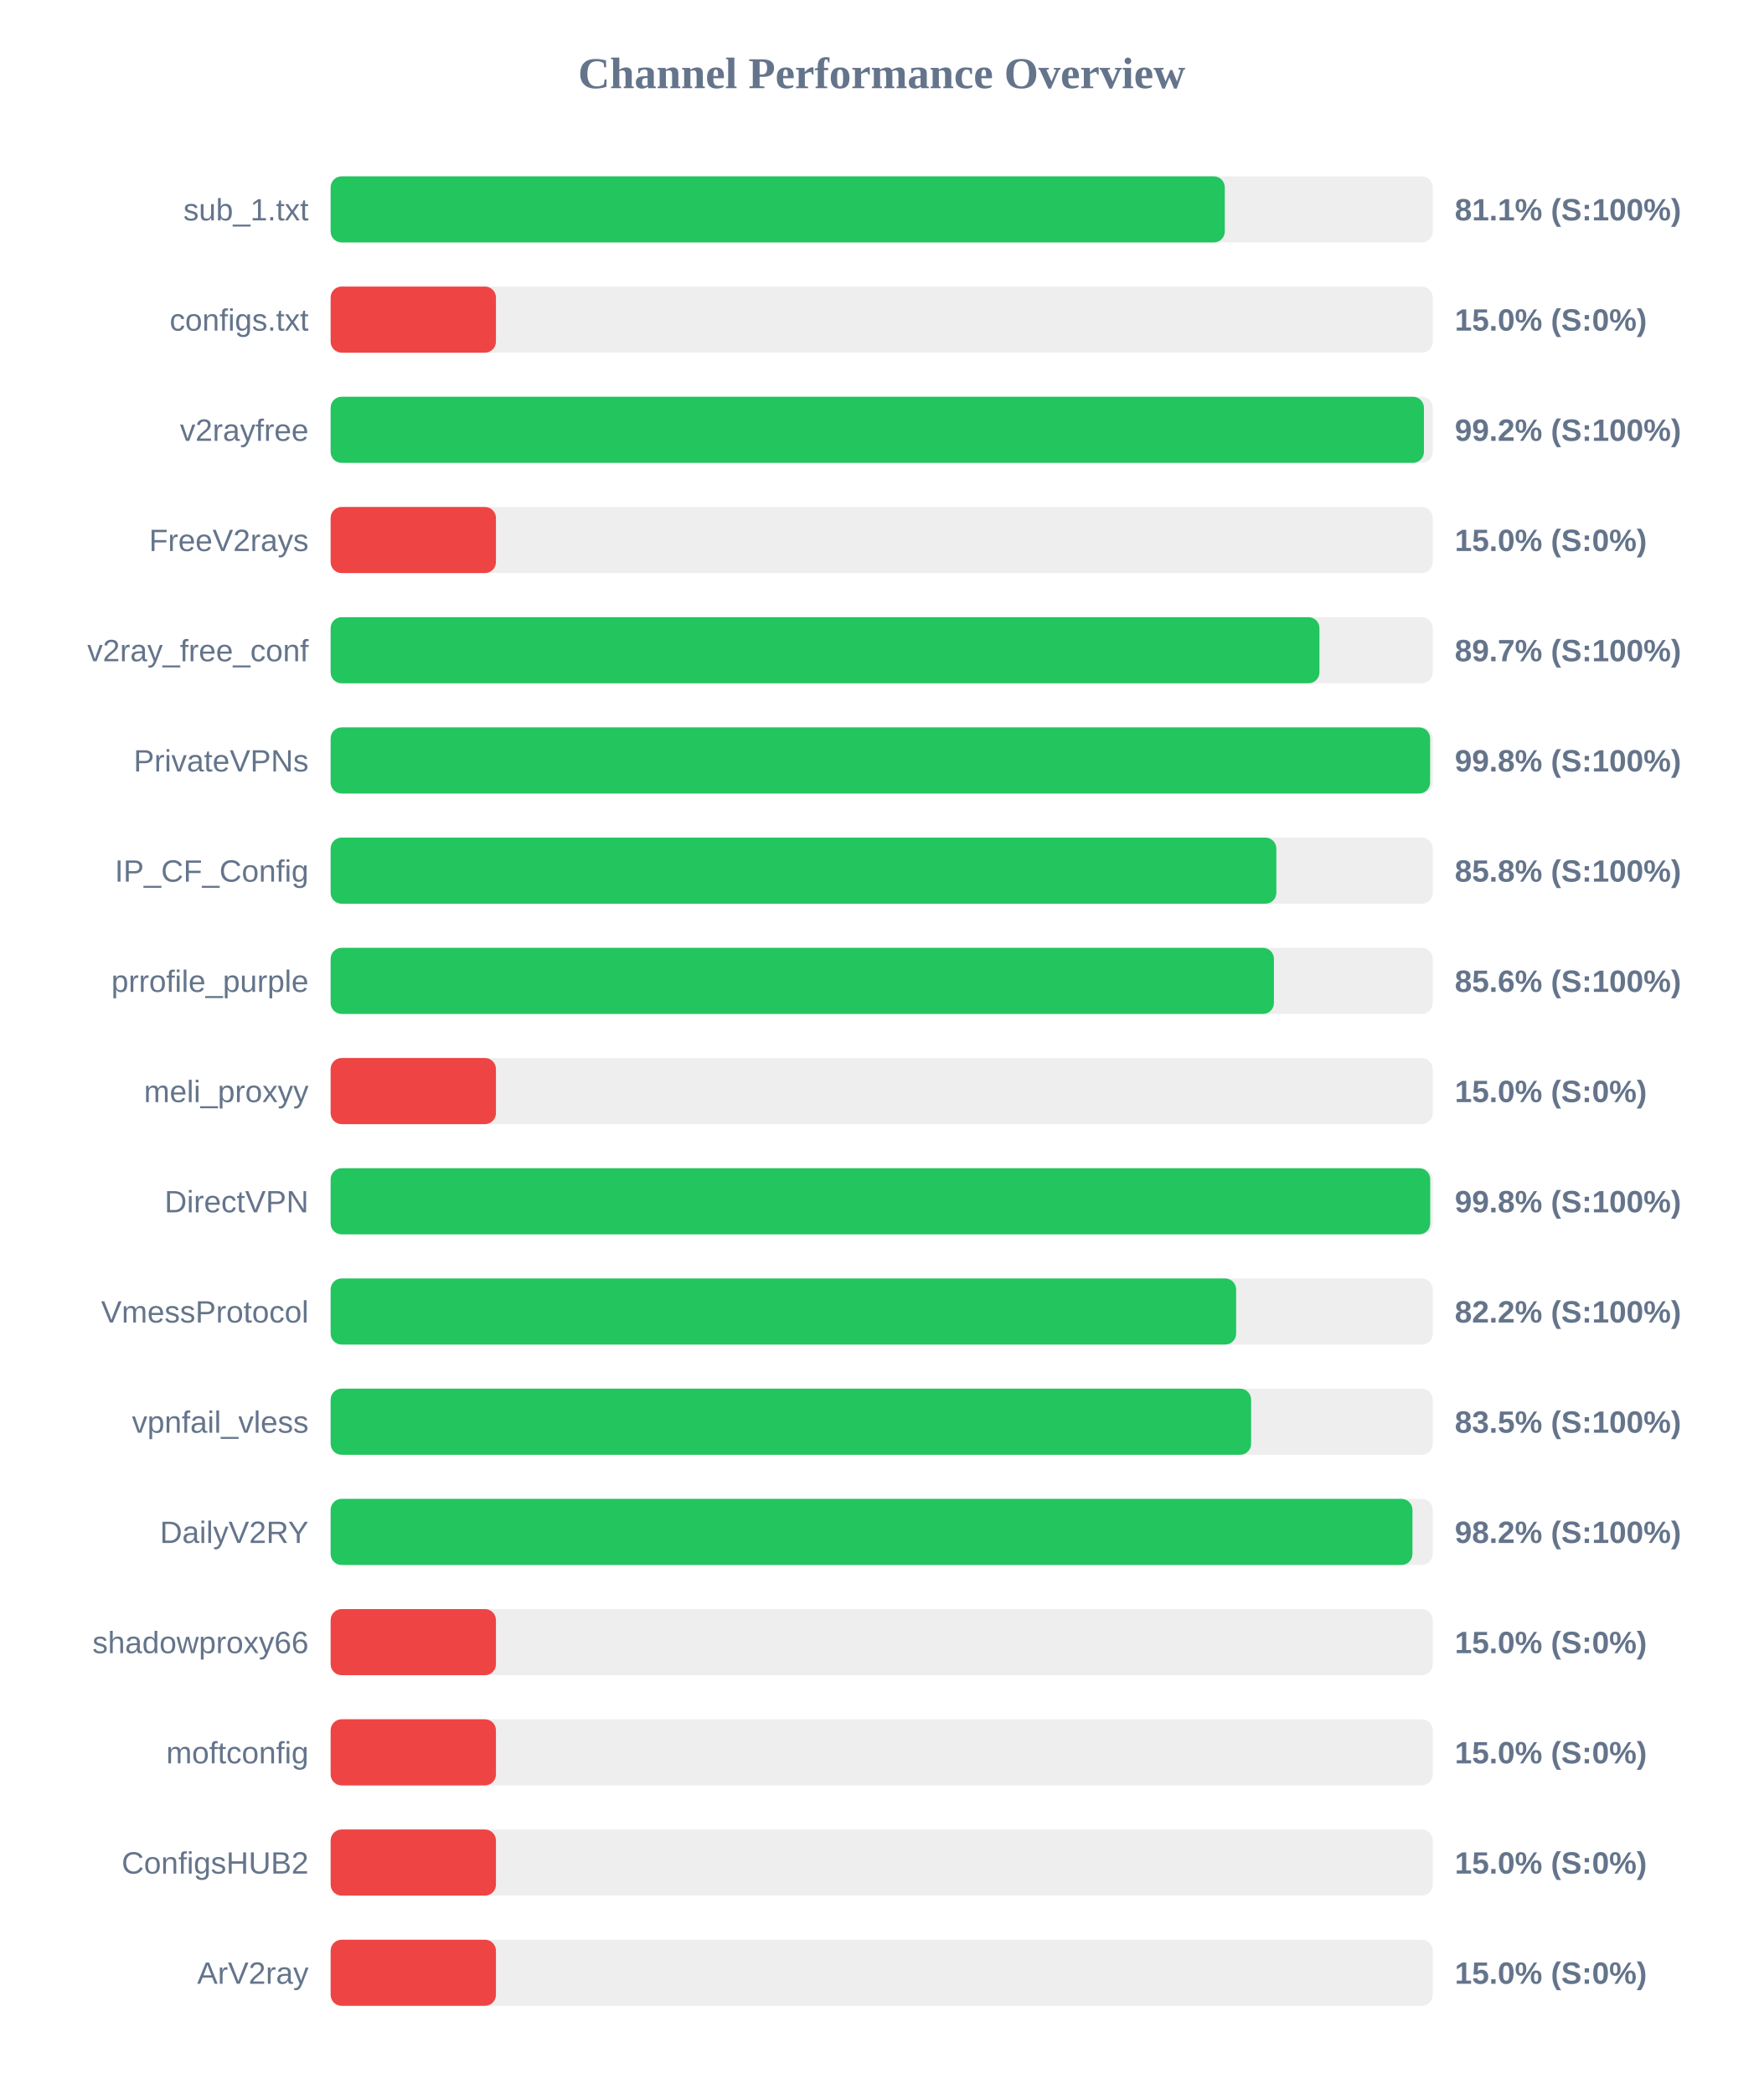
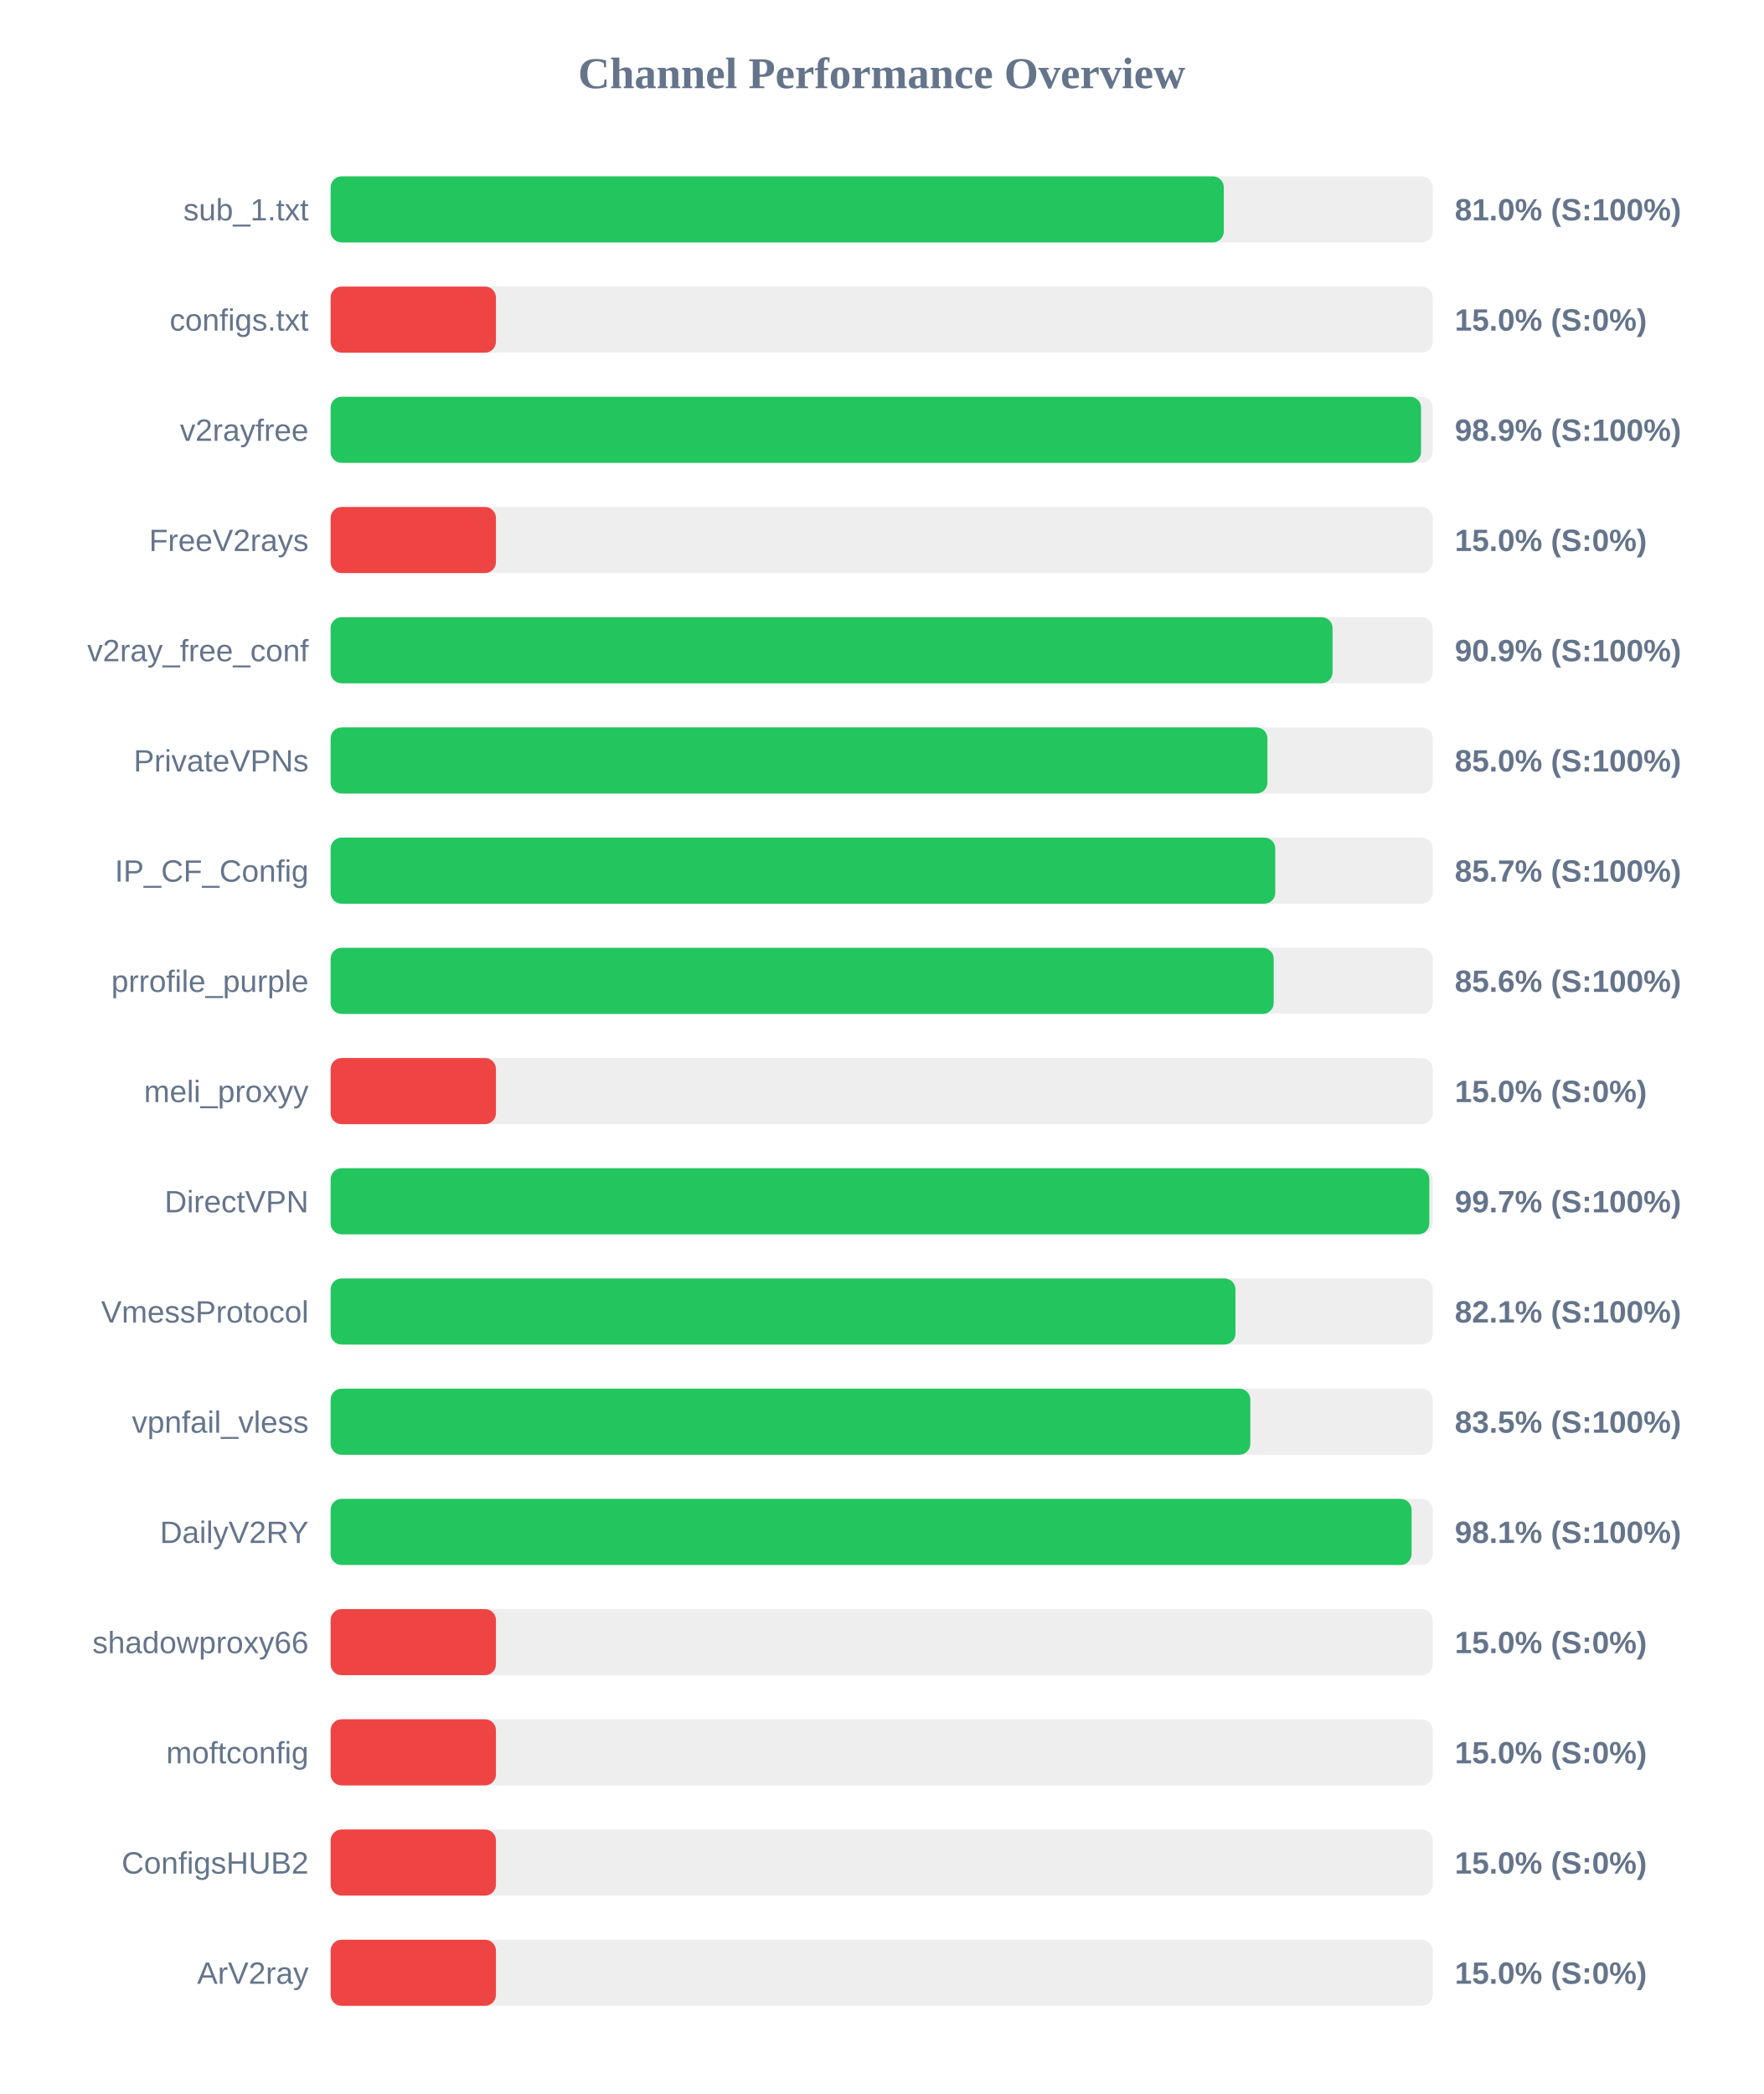
<svg xmlns="http://www.w3.org/2000/svg" width="800" height="950" version="1.1">
  <style>
        .row { font: 14px Arial; fill: #64748b; }
        .score { font: bold 14px Arial; fill: #64748b; }
    </style>
  <text x="400" y="40" text-anchor="middle" font-size="20px" font-weight="bold" fill="#64748b">Channel Performance Overview</text>
  <rect x="150" y="80" width="500" height="30" fill="#eee" rx="5" />
-   <rect x="150" y="80" width="405.65" height="30" fill="#22c55e" rx="5" />
+   <rect x="150" y="80" width="405.2" height="30" fill="#22c55e" rx="5" />
  <text x="140" y="100" text-anchor="end" class="row">sub_1.txt</text>
-   <text x="660" y="100" text-anchor="start" class="score">81.1% (S:100%)</text>
+   <text x="660" y="100" text-anchor="start" class="score">81.0% (S:100%)</text>
  <rect x="150" y="130" width="500" height="30" fill="#eee" rx="5" />
  <rect x="150" y="130" width="75.0" height="30" fill="#ef4444" rx="5" />
  <text x="140" y="150" text-anchor="end" class="row">configs.txt</text>
  <text x="660" y="150" text-anchor="start" class="score">15.0% (S:0%)</text>
  <rect x="150" y="180" width="500" height="30" fill="#eee" rx="5" />
-   <rect x="150" y="180" width="496.0" height="30" fill="#22c55e" rx="5" />
+   <rect x="150" y="180" width="494.7" height="30" fill="#22c55e" rx="5" />
  <text x="140" y="200" text-anchor="end" class="row">v2rayfree</text>
-   <text x="660" y="200" text-anchor="start" class="score">99.2% (S:100%)</text>
+   <text x="660" y="200" text-anchor="start" class="score">98.9% (S:100%)</text>
  <rect x="150" y="230" width="500" height="30" fill="#eee" rx="5" />
  <rect x="150" y="230" width="75.0" height="30" fill="#ef4444" rx="5" />
  <text x="140" y="250" text-anchor="end" class="row">FreeV2rays</text>
  <text x="660" y="250" text-anchor="start" class="score">15.0% (S:0%)</text>
  <rect x="150" y="280" width="500" height="30" fill="#eee" rx="5" />
-   <rect x="150" y="280" width="448.6" height="30" fill="#22c55e" rx="5" />
+   <rect x="150" y="280" width="454.55" height="30" fill="#22c55e" rx="5" />
  <text x="140" y="300" text-anchor="end" class="row">v2ray_free_conf</text>
-   <text x="660" y="300" text-anchor="start" class="score">89.7% (S:100%)</text>
+   <text x="660" y="300" text-anchor="start" class="score">90.9% (S:100%)</text>
  <rect x="150" y="330" width="500" height="30" fill="#eee" rx="5" />
-   <rect x="150" y="330" width="498.8" height="30" fill="#22c55e" rx="5" />
+   <rect x="150" y="330" width="425.0" height="30" fill="#22c55e" rx="5" />
  <text x="140" y="350" text-anchor="end" class="row">PrivateVPNs</text>
-   <text x="660" y="350" text-anchor="start" class="score">99.8% (S:100%)</text>
+   <text x="660" y="350" text-anchor="start" class="score">85.0% (S:100%)</text>
  <rect x="150" y="380" width="500" height="30" fill="#eee" rx="5" />
-   <rect x="150" y="380" width="429.05" height="30" fill="#22c55e" rx="5" />
+   <rect x="150" y="380" width="428.55" height="30" fill="#22c55e" rx="5" />
  <text x="140" y="400" text-anchor="end" class="row">IP_CF_Config</text>
-   <text x="660" y="400" text-anchor="start" class="score">85.8% (S:100%)</text>
+   <text x="660" y="400" text-anchor="start" class="score">85.7% (S:100%)</text>
  <rect x="150" y="430" width="500" height="30" fill="#eee" rx="5" />
-   <rect x="150" y="430" width="427.95" height="30" fill="#22c55e" rx="5" />
+   <rect x="150" y="430" width="427.85" height="30" fill="#22c55e" rx="5" />
  <text x="140" y="450" text-anchor="end" class="row">prrofile_purple</text>
  <text x="660" y="450" text-anchor="start" class="score">85.6% (S:100%)</text>
  <rect x="150" y="480" width="500" height="30" fill="#eee" rx="5" />
  <rect x="150" y="480" width="75.0" height="30" fill="#ef4444" rx="5" />
  <text x="140" y="500" text-anchor="end" class="row">meli_proxyy</text>
  <text x="660" y="500" text-anchor="start" class="score">15.0% (S:0%)</text>
  <rect x="150" y="530" width="500" height="30" fill="#eee" rx="5" />
-   <rect x="150" y="530" width="498.85" height="30" fill="#22c55e" rx="5" />
+   <rect x="150" y="530" width="498.45" height="30" fill="#22c55e" rx="5" />
  <text x="140" y="550" text-anchor="end" class="row">DirectVPN</text>
-   <text x="660" y="550" text-anchor="start" class="score">99.8% (S:100%)</text>
+   <text x="660" y="550" text-anchor="start" class="score">99.7% (S:100%)</text>
  <rect x="150" y="580" width="500" height="30" fill="#eee" rx="5" />
-   <rect x="150" y="580" width="410.8" height="30" fill="#22c55e" rx="5" />
+   <rect x="150" y="580" width="410.5" height="30" fill="#22c55e" rx="5" />
  <text x="140" y="600" text-anchor="end" class="row">VmessProtocol</text>
-   <text x="660" y="600" text-anchor="start" class="score">82.2% (S:100%)</text>
+   <text x="660" y="600" text-anchor="start" class="score">82.1% (S:100%)</text>
  <rect x="150" y="630" width="500" height="30" fill="#eee" rx="5" />
-   <rect x="150" y="630" width="417.6" height="30" fill="#22c55e" rx="5" />
+   <rect x="150" y="630" width="417.25" height="30" fill="#22c55e" rx="5" />
  <text x="140" y="650" text-anchor="end" class="row">vpnfail_vless</text>
  <text x="660" y="650" text-anchor="start" class="score">83.5% (S:100%)</text>
  <rect x="150" y="680" width="500" height="30" fill="#eee" rx="5" />
-   <rect x="150" y="680" width="490.8" height="30" fill="#22c55e" rx="5" />
+   <rect x="150" y="680" width="490.4" height="30" fill="#22c55e" rx="5" />
  <text x="140" y="700" text-anchor="end" class="row">DailyV2RY</text>
-   <text x="660" y="700" text-anchor="start" class="score">98.2% (S:100%)</text>
+   <text x="660" y="700" text-anchor="start" class="score">98.1% (S:100%)</text>
  <rect x="150" y="730" width="500" height="30" fill="#eee" rx="5" />
  <rect x="150" y="730" width="75.0" height="30" fill="#ef4444" rx="5" />
  <text x="140" y="750" text-anchor="end" class="row">shadowproxy66</text>
  <text x="660" y="750" text-anchor="start" class="score">15.0% (S:0%)</text>
  <rect x="150" y="780" width="500" height="30" fill="#eee" rx="5" />
  <rect x="150" y="780" width="75.0" height="30" fill="#ef4444" rx="5" />
  <text x="140" y="800" text-anchor="end" class="row">moftconfig</text>
  <text x="660" y="800" text-anchor="start" class="score">15.0% (S:0%)</text>
  <rect x="150" y="830" width="500" height="30" fill="#eee" rx="5" />
  <rect x="150" y="830" width="75.0" height="30" fill="#ef4444" rx="5" />
  <text x="140" y="850" text-anchor="end" class="row">ConfigsHUB2</text>
  <text x="660" y="850" text-anchor="start" class="score">15.0% (S:0%)</text>
  <rect x="150" y="880" width="500" height="30" fill="#eee" rx="5" />
  <rect x="150" y="880" width="75.0" height="30" fill="#ef4444" rx="5" />
  <text x="140" y="900" text-anchor="end" class="row">ArV2ray</text>
  <text x="660" y="900" text-anchor="start" class="score">15.0% (S:0%)</text>
</svg>
